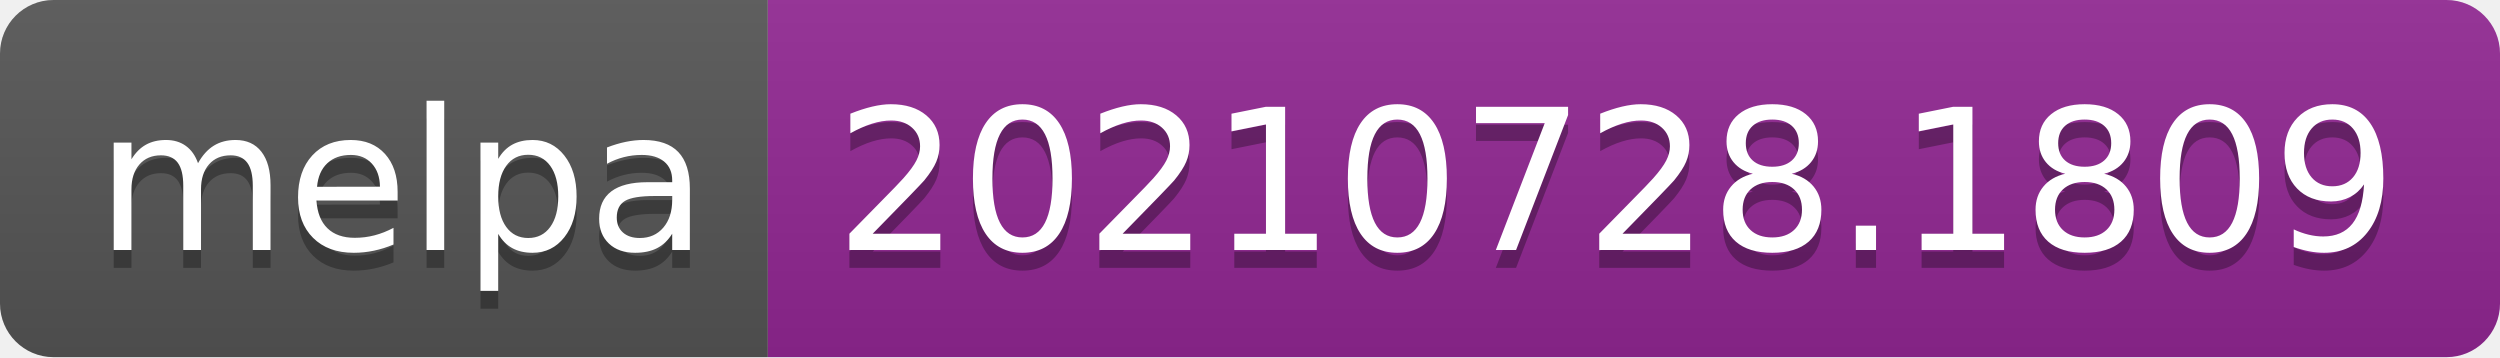
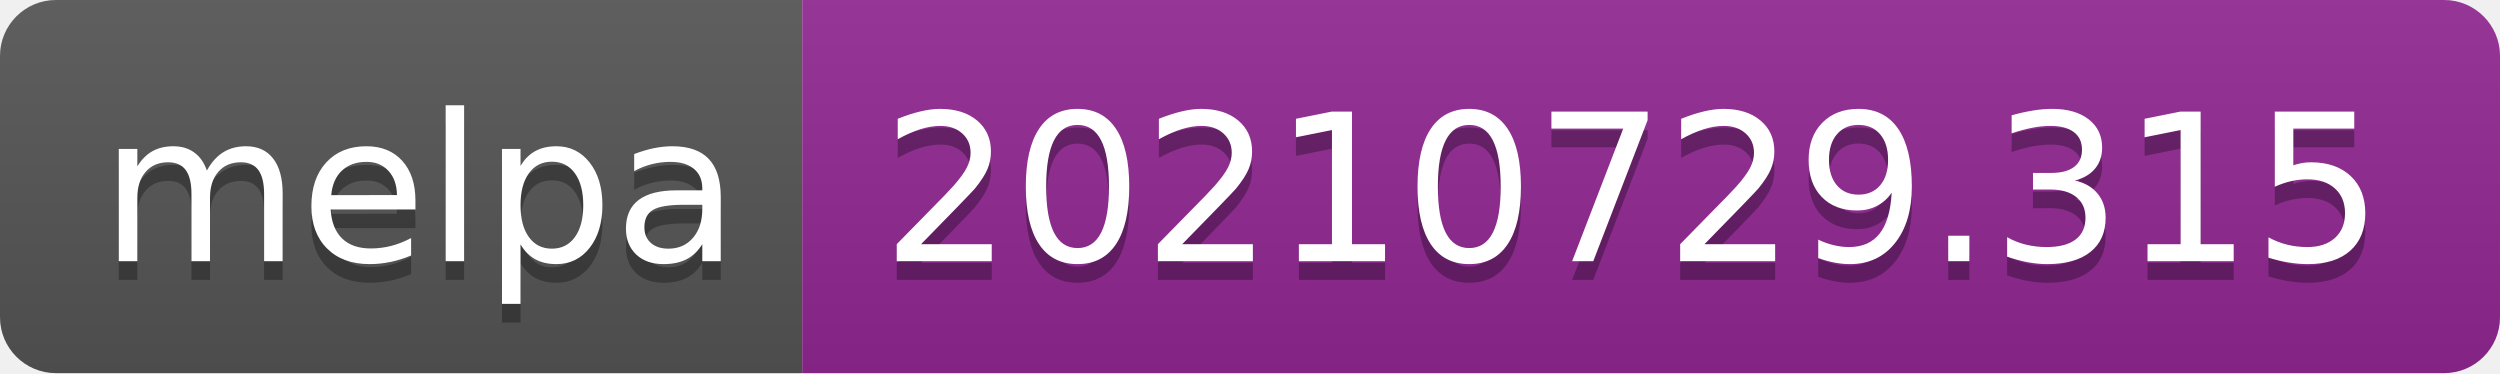
- <svg xmlns="http://www.w3.org/2000/svg" width="140" height="20" role="img" aria-label="melpa: 20210728.1809">
+ <svg xmlns="http://www.w3.org/2000/svg" width="134" height="20" role="img" aria-label="melpa: 20210729.315">
  <linearGradient id="s" x2="0" y2="100%">
    <stop offset="0" stop-color="#bbb" stop-opacity=".1" />
    <stop offset="1" stop-opacity=".1" />
  </linearGradient>
  <clipPath id="r">
-     <rect width="140" height="20" rx="3" fill="#fff" />
+     <rect width="134" height="20" rx="3" fill="#fff" />
  </clipPath>
  <g clip-path="url(#r)">
    <rect width="43" height="20" fill="#555" />
-     <rect x="43" width="97" height="20" fill="#922793" />
-     <rect width="140" height="20" fill="url(#s)" />
+     <rect x="43" width="91" height="20" fill="#922793" />
+     <rect width="134" height="20" fill="url(#s)" />
  </g>
  <g fill="#fff" text-anchor="middle" font-family="Verdana,Geneva,DejaVu Sans,sans-serif" text-rendering="geometricPrecision" font-size="110">
    <text aria-hidden="true" x="225" y="150" fill="#010101" fill-opacity=".3" transform="scale(.1)" textLength="330">melpa</text>
    <text x="225" y="140" transform="scale(.1)" fill="#fff" textLength="330">melpa</text>
-     <text aria-hidden="true" x="905" y="150" fill="#010101" fill-opacity=".3" transform="scale(.1)" textLength="870">20210728.1809</text>
-     <text x="905" y="140" transform="scale(.1)" fill="#fff" textLength="870">20210728.1809</text>
+     <text aria-hidden="true" x="875" y="150" fill="#010101" fill-opacity=".3" transform="scale(.1)" textLength="810">20210729.315</text>
+     <text x="875" y="140" transform="scale(.1)" fill="#fff" textLength="810">20210729.315</text>
  </g>
</svg>
